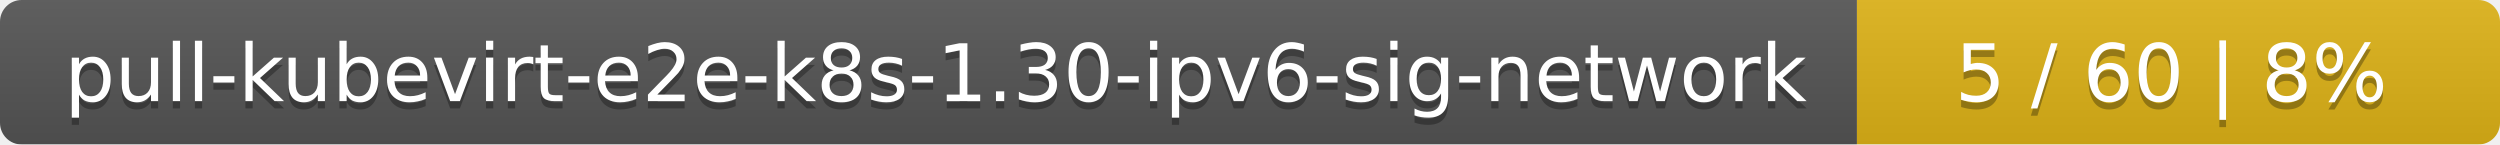
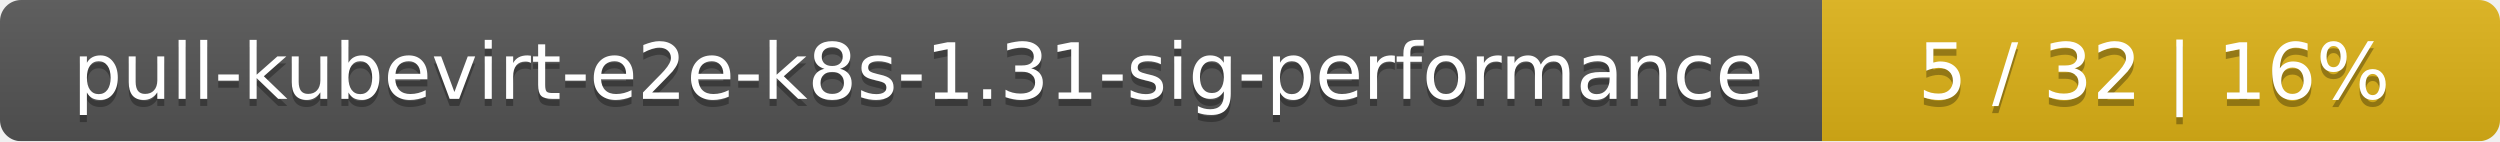
- <svg xmlns="http://www.w3.org/2000/svg" width="346" height="20">
+ <svg xmlns="http://www.w3.org/2000/svg" width="354" height="20">
  <linearGradient id="smooth" x2="0" y2="100%">
    <stop offset="0" stop-color="#bbb" stop-opacity=".1" />
    <stop offset="1" stop-opacity=".1" />
  </linearGradient>
  <mask id="round">
-     <rect width="346" height="20" rx="3" fill="#fff" />
+     <rect width="354" height="20" rx="3" fill="#fff" />
  </mask>
  <g mask="url(#round)">
-     <rect width="257" height="20" fill="#555" />
-     <rect x="257" width="89" height="20" fill="#dfb317" />
-     <rect width="346" height="20" fill="url(#smooth)" />
+     <rect width="258" height="20" fill="#555" />
+     <rect x="258" width="96" height="20" fill="#dfb317" />
+     <rect width="354" height="20" fill="url(#smooth)" />
  </g>
  <g fill="#fff" text-anchor="middle" font-family="DejaVu Sans,Verdana,Geneva,sans-serif" font-size="11">
-     <text x="129.5" y="15" fill="#010101" fill-opacity=".3">pull-kubevirt-e2e-k8s-1.30-ipv6-sig-network</text>
-     <text x="129.5" y="14">pull-kubevirt-e2e-k8s-1.30-ipv6-sig-network</text>
-     <text x="300.5" y="15" fill="#010101" fill-opacity=".3">5 / 60    |    8%</text>
-     <text x="300.5" y="14">5 / 60    |    8%</text>
+     <text x="130" y="15" fill="#010101" fill-opacity=".3">pull-kubevirt-e2e-k8s-1.31-sig-performance</text>
+     <text x="130" y="14">pull-kubevirt-e2e-k8s-1.31-sig-performance</text>
+     <text x="305" y="15" fill="#010101" fill-opacity=".3">5 / 32    |    16%</text>
+     <text x="305" y="14">5 / 32    |    16%</text>
  </g>
</svg>
